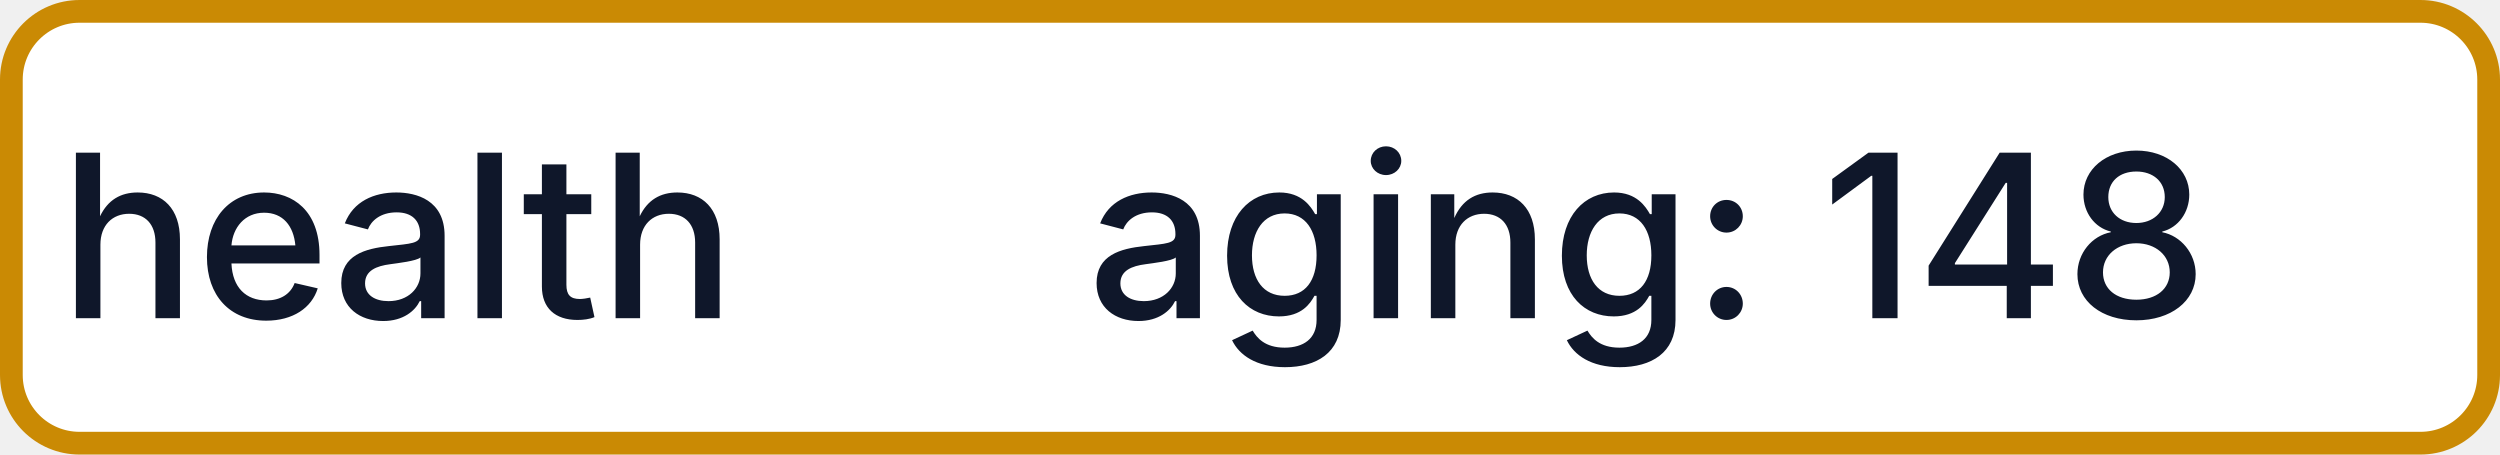
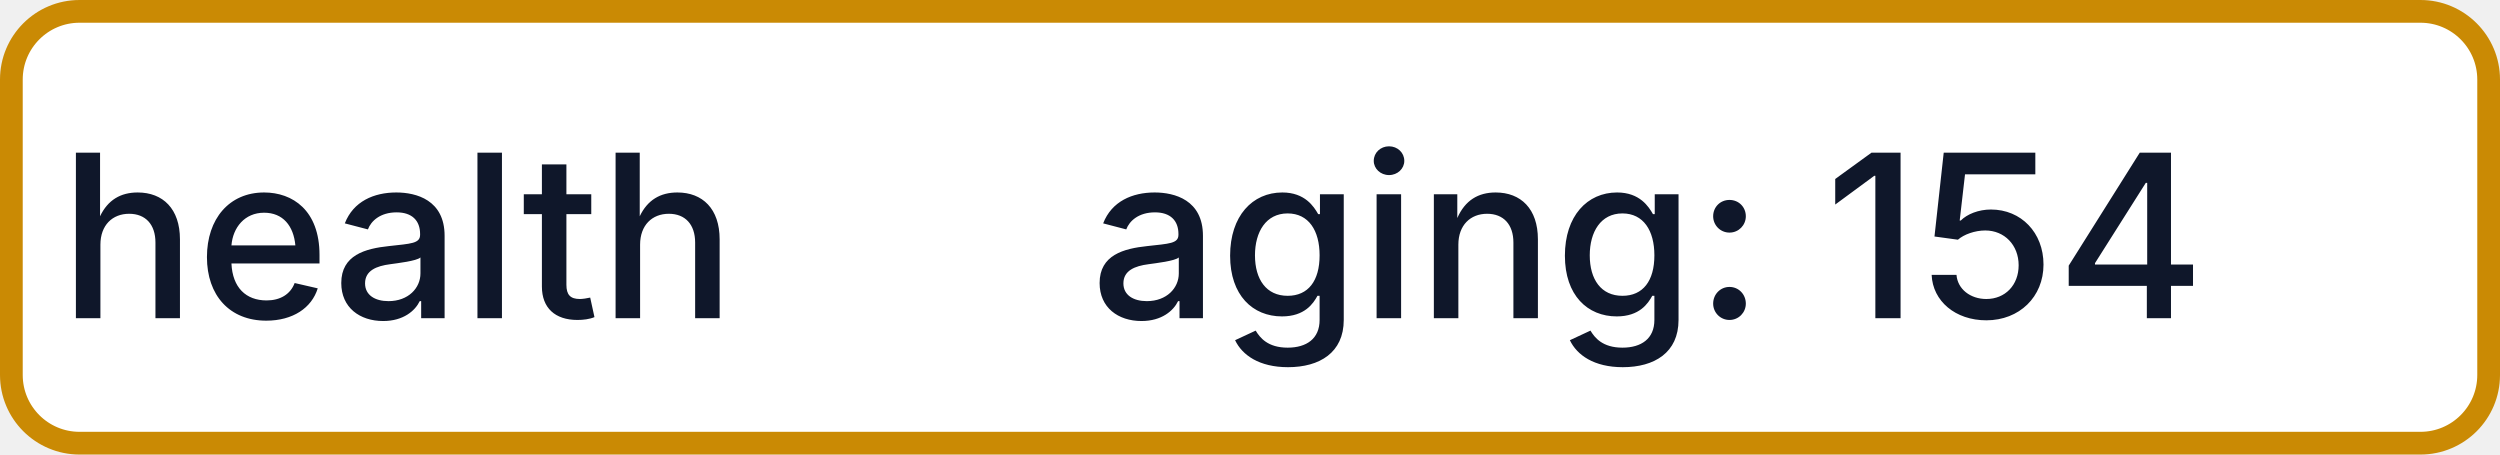
- <svg xmlns="http://www.w3.org/2000/svg" width="110" height="20" role="img" aria-label="health: aging: 148">
+ <svg xmlns="http://www.w3.org/2000/svg" width="110" height="20" role="img" aria-label="health: aging: 154">
  <rect x="0.5" y="0.5" width="109" height="19" rx="3" fill="#FFFFFF" stroke="#CA8A04" stroke-width="1" />
  <g fill="#0F172A" text-anchor="middle" font-family="-apple-system,BlinkMacSystemFont,Segoe UI,sans-serif" font-size="10" font-weight="500">
    <text x="17.5" y="14">health</text>
-     <text x="72.5" y="14" textLength="68" lengthAdjust="spacingAndGlyphs">aging: 148</text>
+     <text x="72.5" y="14" textLength="68" lengthAdjust="spacingAndGlyphs">aging: 154</text>
  </g>
</svg>
